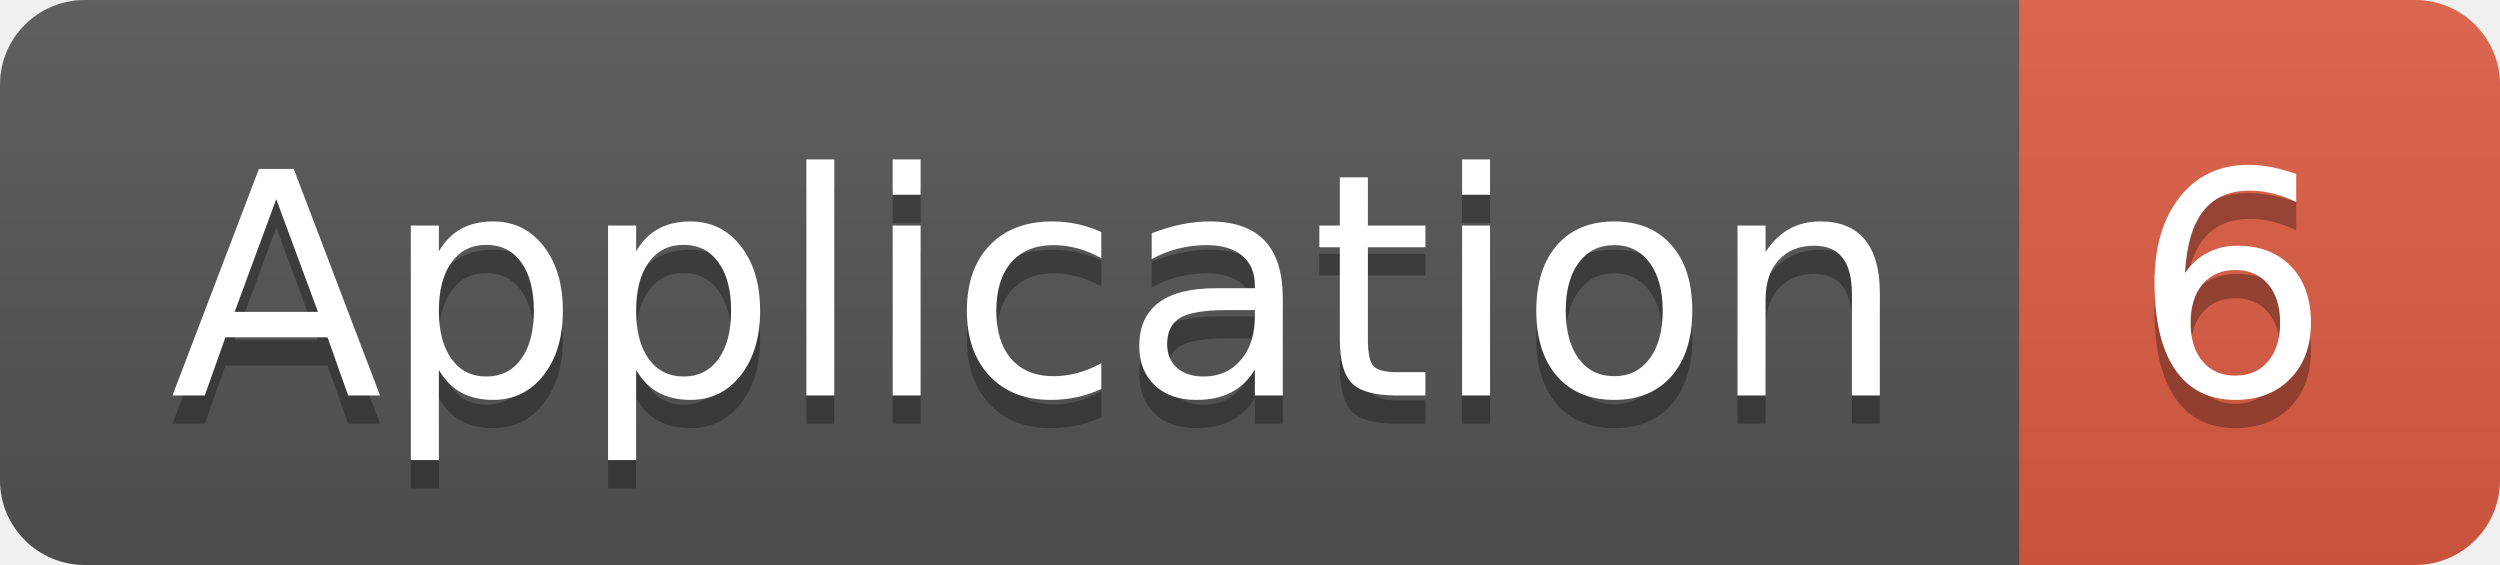
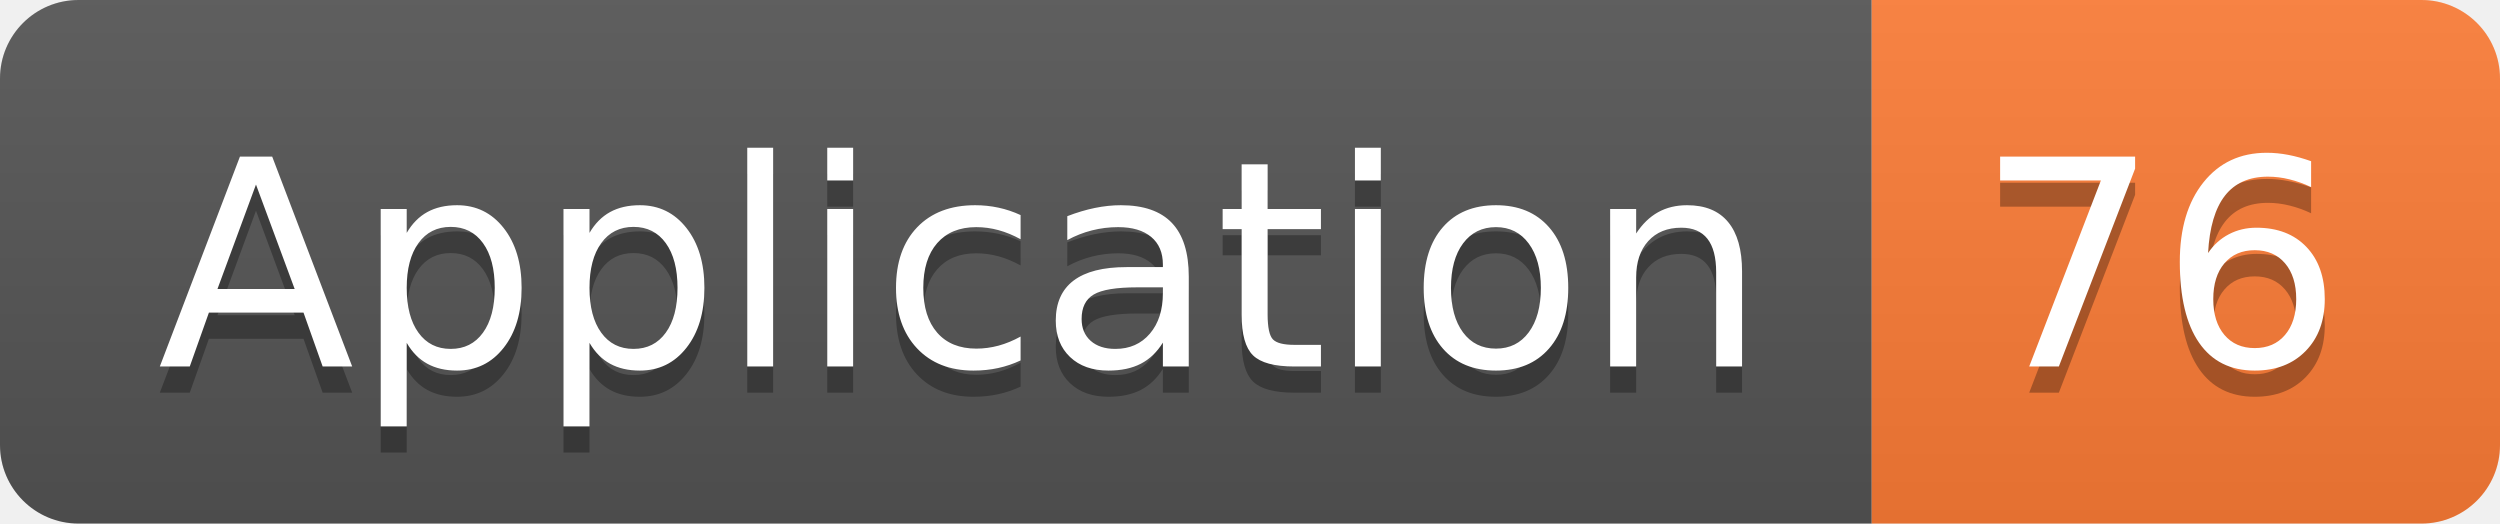
- <svg xmlns="http://www.w3.org/2000/svg" width="88.5" height="20">
+ <svg xmlns="http://www.w3.org/2000/svg" width="95.5" height="20">
  <linearGradient id="smooth" x2="0" y2="100%">
    <stop offset="0" stop-color="#bbb" stop-opacity=".1" />
    <stop offset="1" stop-opacity=".1" />
  </linearGradient>
  <clipPath id="round">
-     <rect width="88.5" height="20" rx="3" fill="#fff" />
+     <rect width="95.5" height="20" rx="3" fill="#fff" />
  </clipPath>
  <g clip-path="url(#round)">
    <rect width="71.5" height="20" fill="#555" />
-     <rect x="71.5" width="17.0" height="20" fill="#e05d44" />
-     <rect width="88.5" height="20" fill="url(#smooth)" />
+     <rect x="71.5" width="24.0" height="20" fill="#fe7d37" />
+     <rect width="95.5" height="20" fill="url(#smooth)" />
  </g>
  <g fill="#fff" text-anchor="middle" font-family="DejaVu Sans,Verdana,Geneva,sans-serif" font-size="110">
    <text x="367.5" y="150" fill="#010101" fill-opacity=".3" transform="scale(0.1)" textLength="615.0" lengthAdjust="spacing">Application</text>
    <text x="367.5" y="140" transform="scale(0.1)" textLength="615.0" lengthAdjust="spacing">Application</text>
-     <text x="790.0" y="150" fill="#010101" fill-opacity=".3" transform="scale(0.1)" textLength="70.0" lengthAdjust="spacing">6</text>
-     <text x="790.0" y="140" transform="scale(0.1)" textLength="70.0" lengthAdjust="spacing">6</text>
+     <text x="825.0" y="150" fill="#010101" fill-opacity=".3" transform="scale(0.1)" textLength="140.0" lengthAdjust="spacing">76</text>
+     <text x="825.0" y="140" transform="scale(0.1)" textLength="140.0" lengthAdjust="spacing">76</text>
  </g>
</svg>
